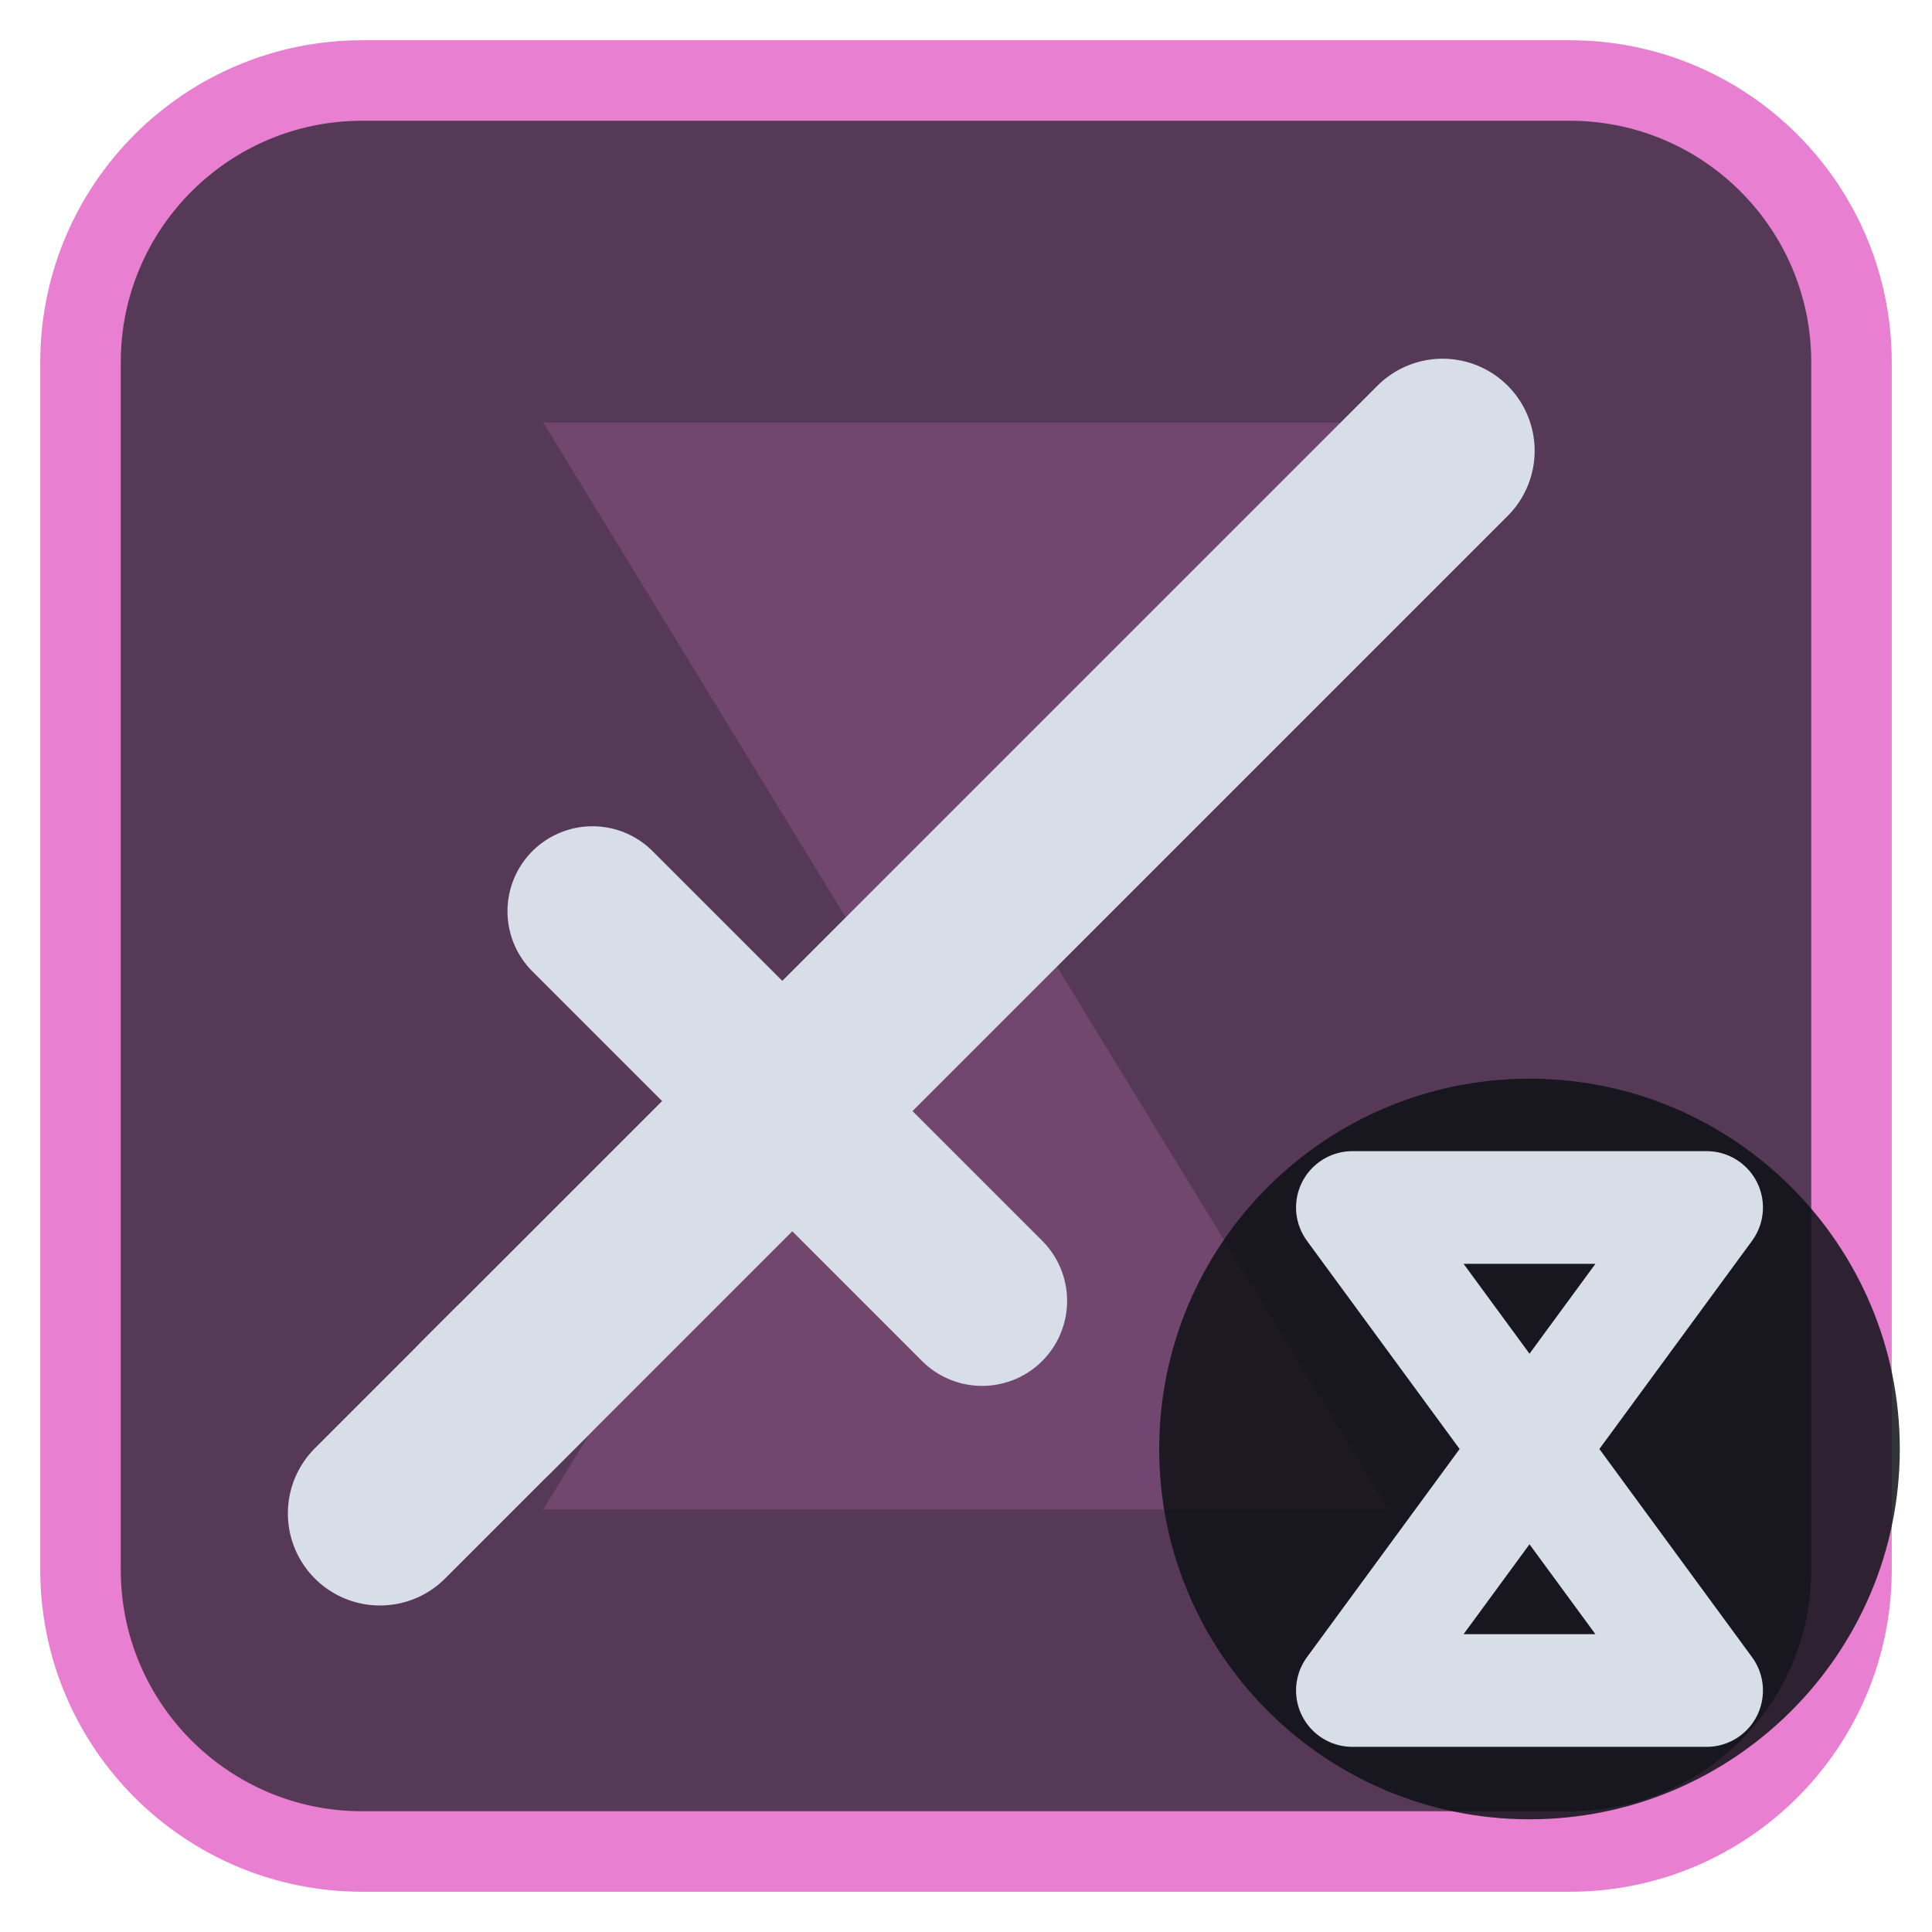
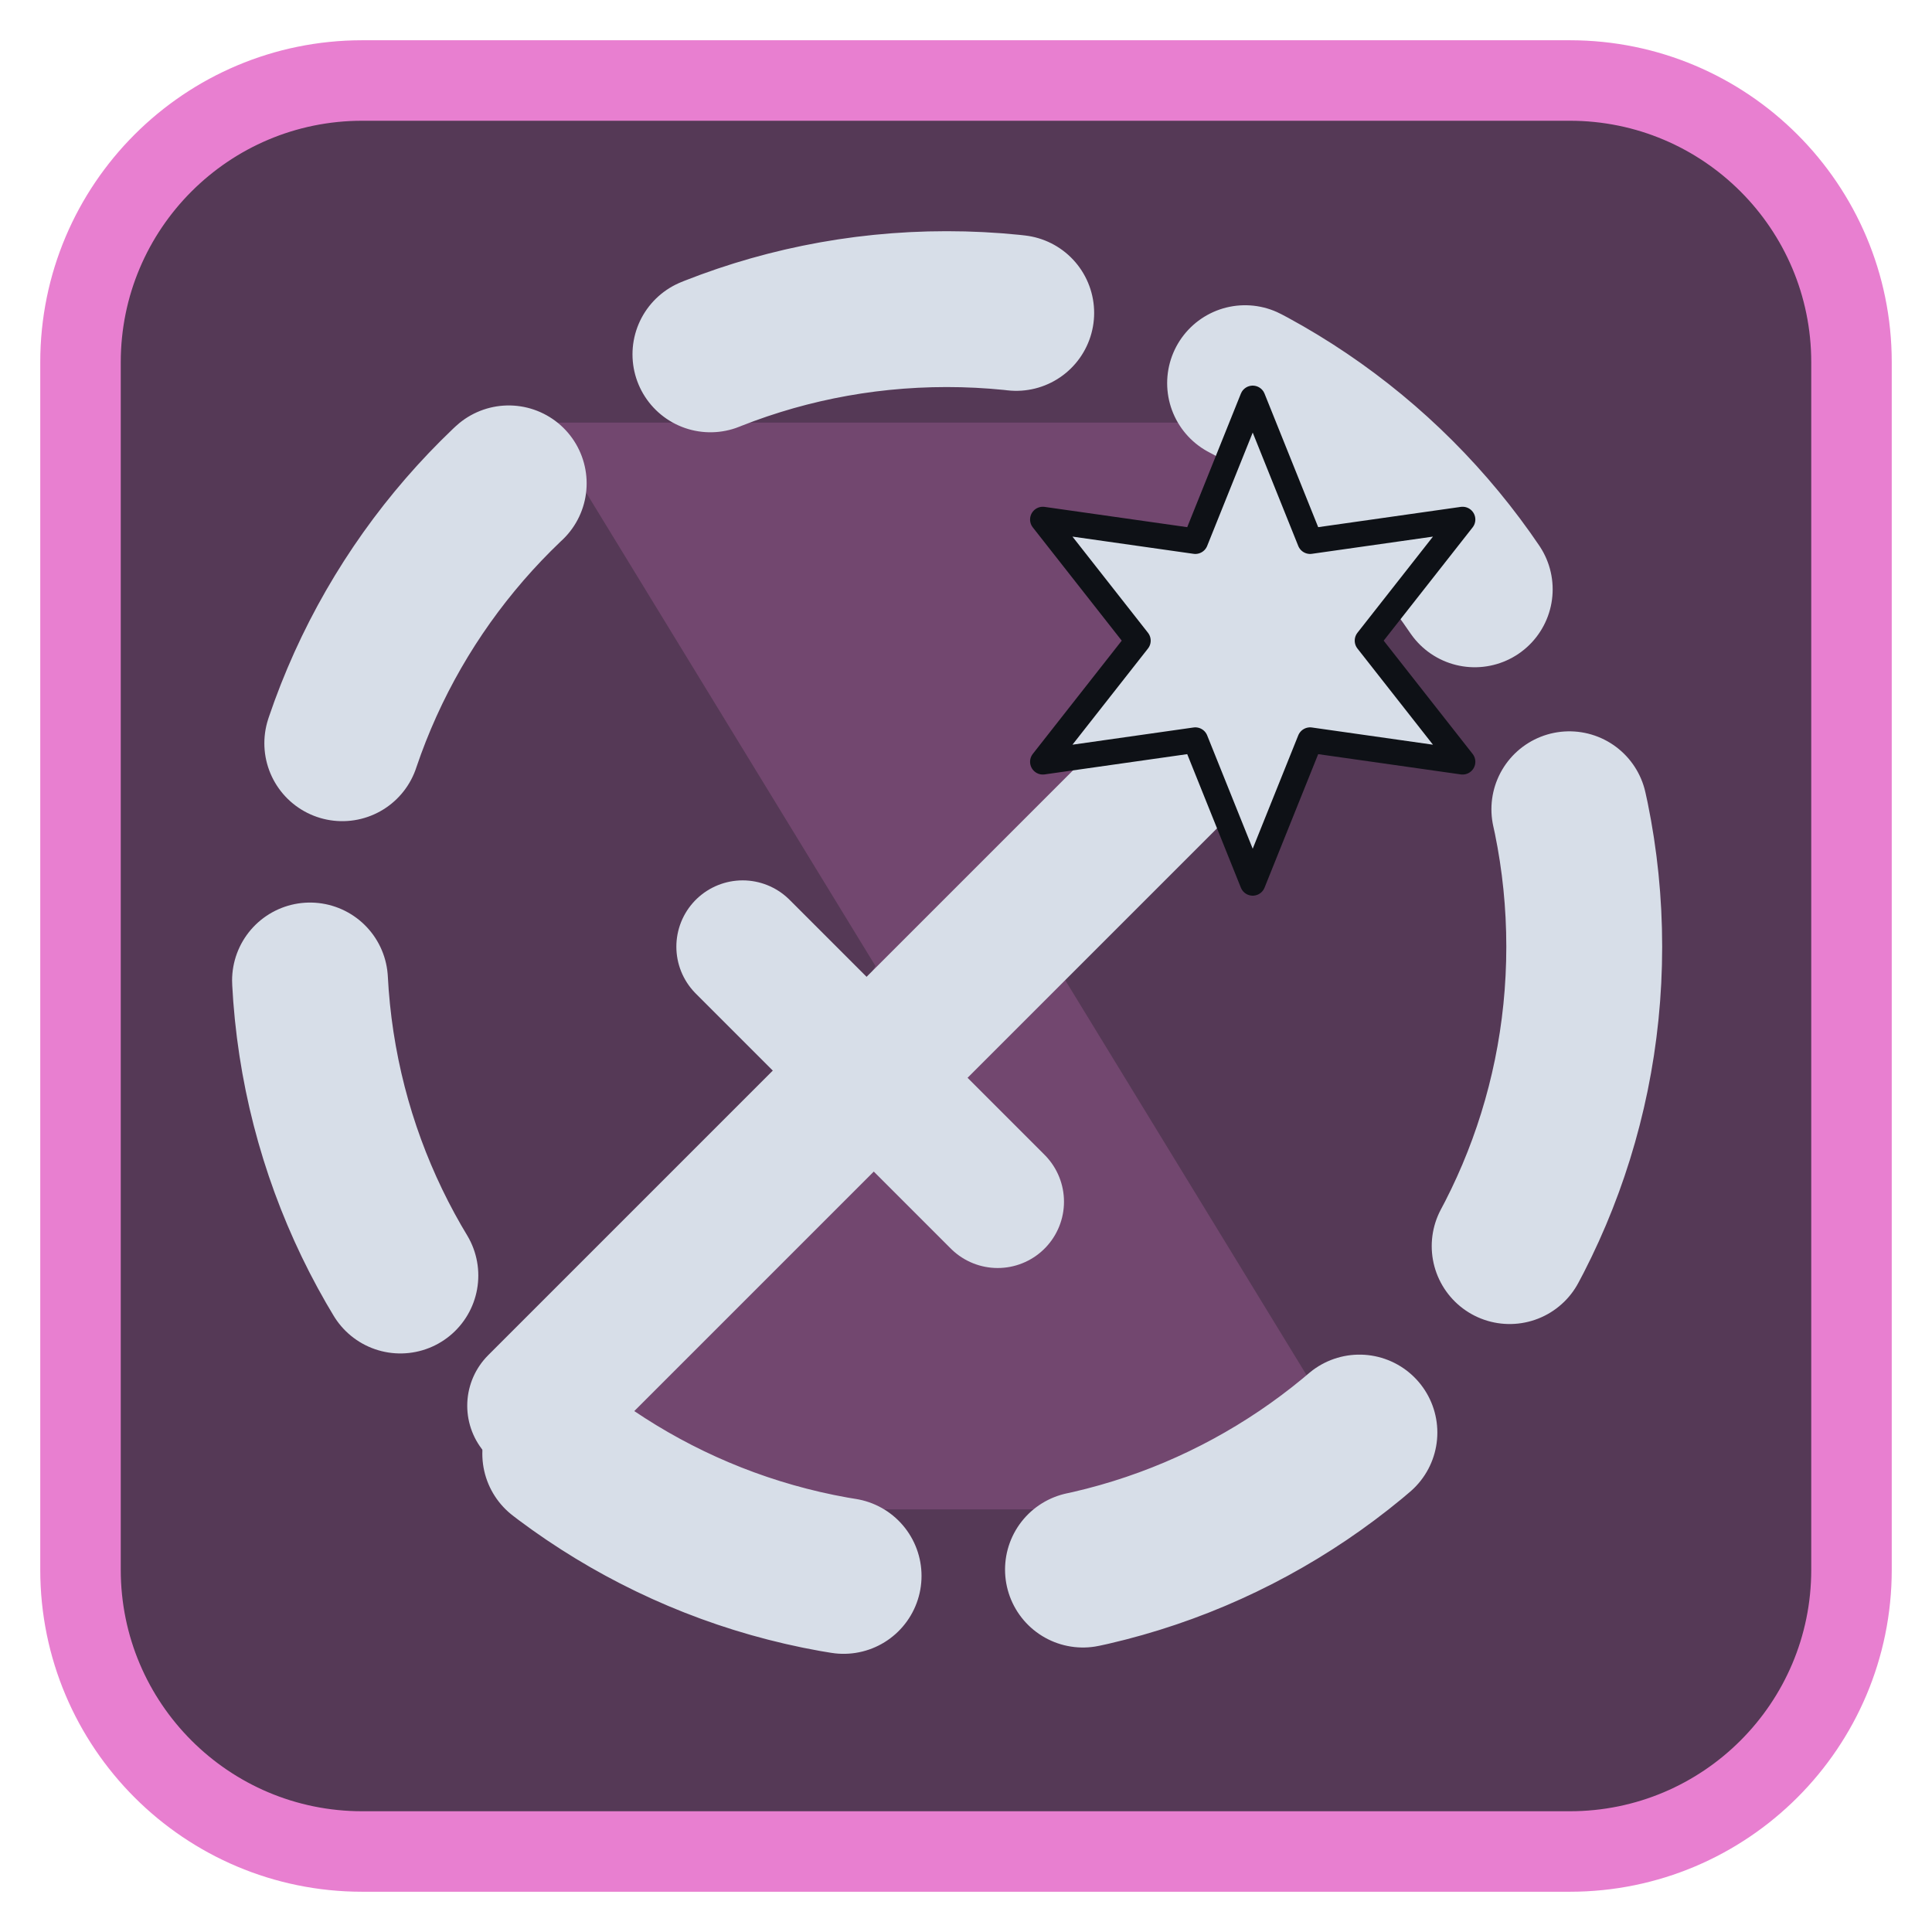
<svg xmlns="http://www.w3.org/2000/svg" viewBox="0 0 24 24" width="24" height="24">
  <rect x="1" y="1" width="22" height="22" rx="3.5" fill="#553956" stroke="#e87fd0" stroke-width="1" />
  <g opacity="0.2" transform="translate(3,3) scale(0.75)">
    <path d="M5 3h14l-5.5 9L19 21H5l5.5-9z" fill="#e87fd0" />
  </g>
  <g transform="translate(1.2,1.2) scale(0.88)">
-     <path d="M5.5 18.5L19 5" fill="none" stroke="#d7dee8" stroke-width="2.6" stroke-linecap="round" stroke-linejoin="round" />
-     <path d="M7 11.5L12.5 17" fill="none" stroke="#d7dee8" stroke-width="2.4" stroke-linecap="round" stroke-linejoin="round" />
-     <path d="M4 20l2-2" fill="none" stroke="#d7dee8" stroke-width="2.6" stroke-linecap="round" stroke-linejoin="round" />
+     <circle cx="12" cy="12" r="9" fill="none" stroke="#d7dee8" stroke-width="2.2" stroke-linecap="round" stroke-linejoin="round" stroke-dasharray="4.4 3.4" />
+     <g transform="translate(12,12) scale(0.72) translate(-12,-12)">
+       <path d="M4 21L17 8" fill="none" stroke="#d7dee8" stroke-width="2.8" stroke-linecap="round" stroke-linejoin="round" />
+       <path d="M8 12L13 17" fill="none" stroke="#d7dee8" stroke-width="2.6" stroke-linecap="round" stroke-linejoin="round" />
+       <g transform="translate(18,6) scale(0.5) translate(-12,-12)">
+         <path d="M12.00 2.50L14.25 8.10L20.23 7.25L16.50 12.00L20.23 16.75L14.25 15.90L12.00 21.50L9.75 15.90L3.77 16.75L7.50 12.00L3.77 7.25L9.75 8.10Z" fill="#d7dee8" stroke="#0e1116" stroke-width="1" stroke-linejoin="round" />
+       </g>
+     </g>
  </g>
-   <circle cx="19" cy="18" r="4.6" fill="#0e1116" fill-opacity="0.85" />
-   <path d="M16.8 15H21.2L16.8 21H21.2Z" fill="none" stroke="#d7dee8" stroke-width="1.4" stroke-linecap="round" stroke-linejoin="round" />
</svg>
